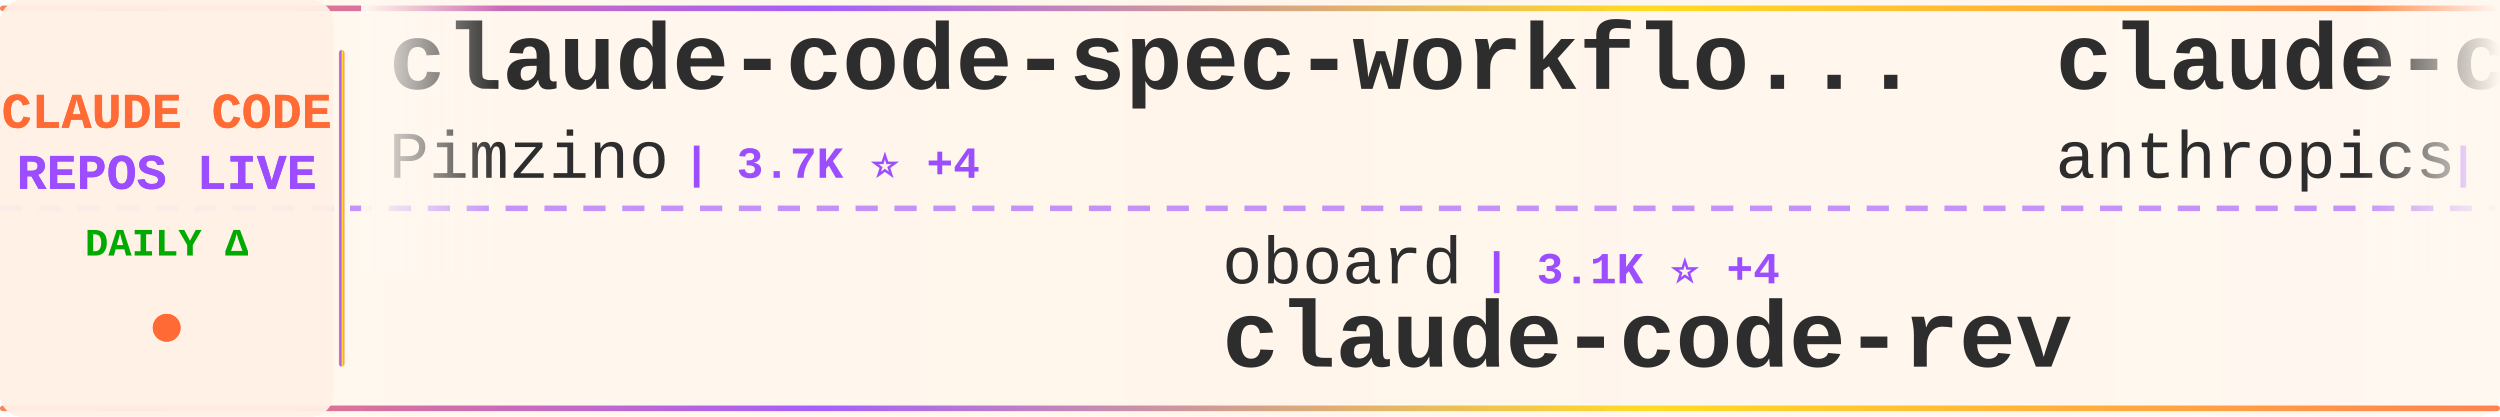
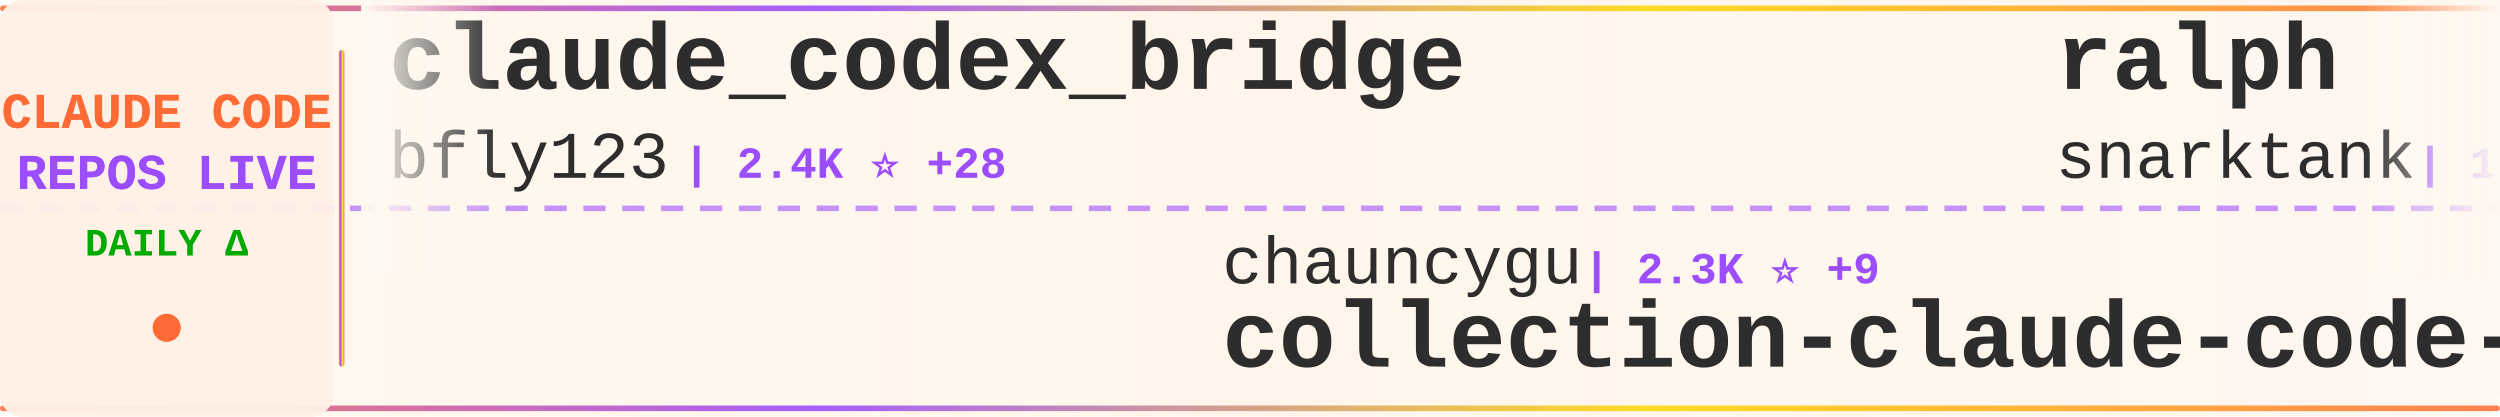
<svg xmlns="http://www.w3.org/2000/svg" width="900" height="150">
  <defs>
    <linearGradient id="tickerBg" x1="0%" y1="0%" x2="100%" y2="0%">
      <stop offset="0%" style="stop-color:#fff8f0;stop-opacity:0.98" />
      <stop offset="50%" style="stop-color:#fff5eb;stop-opacity:1" />
      <stop offset="100%" style="stop-color:#fff8f0;stop-opacity:0.98" />
    </linearGradient>
    <linearGradient id="borderGrad" x1="0%" y1="0%" x2="100%" y2="0%">
      <stop offset="0%" style="stop-color:#FF6B35;stop-opacity:0.85">
        <animate attributeName="stop-opacity" values="0.85;1;0.85" dur="2s" repeatCount="indefinite" />
      </stop>
      <stop offset="33%" style="stop-color:#9C4EFF;stop-opacity:0.9">
        <animate attributeName="stop-opacity" values="0.9;1;0.9" dur="2.2s" repeatCount="indefinite" />
      </stop>
      <stop offset="66%" style="stop-color:#FFD700;stop-opacity:0.85">
        <animate attributeName="stop-opacity" values="0.85;1;0.85" dur="1.8s" repeatCount="indefinite" />
      </stop>
      <stop offset="100%" style="stop-color:#FF6B35;stop-opacity:0.85">
        <animate attributeName="stop-opacity" values="0.85;1;0.85" dur="2s" repeatCount="indefinite" />
      </stop>
    </linearGradient>
    <filter id="textGlow">
      <feGaussianBlur stdDeviation="0.15" result="coloredBlur" />
      <feMerge>
        <feMergeNode in="coloredBlur" />
        <feMergeNode in="SourceGraphic" />
      </feMerge>
    </filter>
    <filter id="metricGlow">
      <feGaussianBlur stdDeviation="0.2" result="coloredBlur" />
      <feMerge>
        <feMergeNode in="coloredBlur" />
        <feMergeNode in="SourceGraphic" />
      </feMerge>
    </filter>
    <linearGradient id="leftFade" x1="0%" y1="0%" x2="100%" y2="0%">
      <stop offset="0%" style="stop-color:#fff8f0;stop-opacity:1" />
      <stop offset="100%" style="stop-color:#fff8f0;stop-opacity:0" />
    </linearGradient>
    <linearGradient id="rightFade" x1="0%" y1="0%" x2="100%" y2="0%">
      <stop offset="0%" style="stop-color:#fff8f0;stop-opacity:0" />
      <stop offset="100%" style="stop-color:#fff8f0;stop-opacity:1" />
    </linearGradient>
  </defs>
  <rect width="900" height="150" fill="url(#tickerBg)" rx="8" />
  <rect x="0" y="2" width="900" height="2" fill="url(#borderGrad)" rx="1" />
  <rect x="0" y="146" width="900" height="2" fill="url(#borderGrad)" rx="1" />
  <line x1="0" y1="75" x2="900" y2="75" stroke="#9C4EFF" stroke-width="2" stroke-dasharray="8 6" opacity="0.6" />
  <rect x="0" y="0" width="120" height="150" fill="#fff0e6" opacity="0.95" rx="8" />
  <text x="60" y="46" font-family="'Courier New', monospace" font-size="18" font-weight="bold" fill="#FF6B35" text-anchor="middle" filter="url(#textGlow)">
    CLAUDE CODE
  </text>
  <text x="60" y="68" font-family="'Courier New', monospace" font-size="18" font-weight="bold" fill="#9C4EFF" text-anchor="middle" filter="url(#textGlow)">
    REPOS LIVE
  </text>
  <text x="60" y="92" font-family="'Courier New', monospace" font-size="14" font-weight="bold" fill="#00aa00" text-anchor="middle">
    DAILY Δ
  </text>
  <circle cx="60" cy="118" r="5" fill="#FF6B35" filter="url(#metricGlow)">
    <animate attributeName="r" values="4;6;4" dur="1.5s" repeatCount="indefinite" />
    <animate attributeName="opacity" values="0.6;1;0.6" dur="1.5s" repeatCount="indefinite" />
  </circle>
  <rect x="122" y="18" width="2" height="114" fill="url(#borderGrad)" rx="1" />
  <clipPath id="tickerClip">
    <rect x="130" y="0" width="770" height="150" />
  </clipPath>
  <g clip-path="url(#tickerClip)">
    <g id="tickerItems">
      <animateTransform attributeName="transform" attributeType="XML" type="translate" from="0 0" to="-3000 0" dur="54s" repeatCount="indefinite" />
      <g transform="translate(0, 0)">
-         <text x="140" y="32" font-family="'Courier New', monospace" font-size="34" font-weight="bold" fill="#2d2d2d">claude-code-spec-workflo...</text>
-         <text x="140" y="64" font-family="'Courier New', monospace" font-size="24" font-weight="normal" fill="#2d2d2d" opacity="1.0">Pimzino</text>
-         <text x="246" y="64" font-family="'Courier New', monospace" font-size="16" font-weight="bold" fill="#9C4EFF"> | 3.7K ⭐ +4</text>
+         <text x="140" y="32" font-family="'Courier New', monospace" font-size="34" font-weight="bold" fill="#2d2d2d">claude_codex_bridge</text>
+         <text x="140" y="64" font-family="'Courier New', monospace" font-size="24" font-weight="normal" fill="#2d2d2d" opacity="1.0">bfly123</text>
+         <text x="246" y="64" font-family="'Courier New', monospace" font-size="16" font-weight="bold" fill="#9C4EFF"> | 2.4K ⭐ +28</text>
      </g>
      <g transform="translate(300, 0)">
-         <text x="140" y="102" font-family="'Courier New', monospace" font-size="24" font-weight="normal" fill="#2d2d2d" opacity="1.0">oboard</text>
-         <text x="234" y="102" font-family="'Courier New', monospace" font-size="16" font-weight="bold" fill="#9C4EFF"> | 3.1K ⭐ +4</text>
-         <text x="140" y="132" font-family="'Courier New', monospace" font-size="34" font-weight="bold" fill="#2d2d2d">claude-code-rev</text>
+         <text x="140" y="102" font-family="'Courier New', monospace" font-size="24" font-weight="normal" fill="#2d2d2d" opacity="1.0">chauncygu</text>
+         <text x="270" y="102" font-family="'Courier New', monospace" font-size="16" font-weight="bold" fill="#9C4EFF"> | 2.3K ⭐ +9</text>
+         <text x="140" y="132" font-family="'Courier New', monospace" font-size="34" font-weight="bold" fill="#2d2d2d">collection-claude-code-s...</text>
      </g>
      <g transform="translate(600, 0)">
-         <text x="140" y="32" font-family="'Courier New', monospace" font-size="34" font-weight="bold" fill="#2d2d2d">claude-code-security-rev...</text>
-         <text x="140" y="64" font-family="'Courier New', monospace" font-size="24" font-weight="normal" fill="#2d2d2d" opacity="1.0">anthropics</text>
-         <text x="282" y="64" font-family="'Courier New', monospace" font-size="16" font-weight="bold" fill="#9C4EFF"> | 4.5K ⭐ +15</text>
+         <text x="140" y="32" font-family="'Courier New', monospace" font-size="34" font-weight="bold" fill="#2d2d2d">ralph</text>
+         <text x="140" y="64" font-family="'Courier New', monospace" font-size="24" font-weight="normal" fill="#2d2d2d" opacity="1.0">snarktank</text>
+         <text x="270" y="64" font-family="'Courier New', monospace" font-size="16" font-weight="bold" fill="#9C4EFF"> | 18.2K ⭐ +66</text>
      </g>
      <g transform="translate(900, 0)">
-         <text x="140" y="102" font-family="'Courier New', monospace" font-size="24" font-weight="normal" fill="#2d2d2d" opacity="1.0">KimYx0207</text>
-         <text x="270" y="102" font-family="'Courier New', monospace" font-size="16" font-weight="bold" fill="#9C4EFF"> | 3.6K ⭐ +22</text>
-         <text x="140" y="132" font-family="'Courier New', monospace" font-size="34" font-weight="bold" fill="#2d2d2d">Claude-Code-x-OpenClaw-G...</text>
+         <text x="140" y="102" font-family="'Courier New', monospace" font-size="24" font-weight="normal" fill="#2d2d2d" opacity="1.0">andrew-kramer-inno</text>
+         <text x="378" y="102" font-family="'Courier New', monospace" font-size="16" font-weight="bold" fill="#9C4EFF"> | 581 ⭐</text>
+         <text x="140" y="132" font-family="'Courier New', monospace" font-size="34" font-weight="bold" fill="#2d2d2d">claude-code-source-build</text>
      </g>
      <g transform="translate(1200, 0)">
-         <text x="140" y="32" font-family="'Courier New', monospace" font-size="34" font-weight="bold" fill="#2d2d2d">claude-code-from-source</text>
-         <text x="140" y="64" font-family="'Courier New', monospace" font-size="24" font-weight="normal" fill="#2d2d2d" opacity="1.0">alejandrobalderas</text>
-         <text x="366" y="64" font-family="'Courier New', monospace" font-size="16" font-weight="bold" fill="#9C4EFF"> | 1.8K ⭐ +2</text>
+         <text x="140" y="32" font-family="'Courier New', monospace" font-size="34" font-weight="bold" fill="#2d2d2d">ralph-claude-code</text>
+         <text x="140" y="64" font-family="'Courier New', monospace" font-size="24" font-weight="normal" fill="#2d2d2d" opacity="1.0">frankbria</text>
+         <text x="270" y="64" font-family="'Courier New', monospace" font-size="16" font-weight="bold" fill="#9C4EFF"> | 9.0K ⭐ +21</text>
      </g>
      <g transform="translate(1500, 0)">
-         <text x="140" y="102" font-family="'Courier New', monospace" font-size="24" font-weight="normal" fill="#2d2d2d" opacity="1.0">AICoderTudou</text>
-         <text x="306" y="102" font-family="'Courier New', monospace" font-size="16" font-weight="bold" fill="#9C4EFF"> | 496 ⭐</text>
-         <text x="140" y="132" font-family="'Courier New', monospace" font-size="34" font-weight="bold" fill="#2d2d2d">claude-code-tudou</text>
+         <text x="140" y="102" font-family="'Courier New', monospace" font-size="24" font-weight="normal" fill="#2d2d2d" opacity="1.0">davila7</text>
+         <text x="246" y="102" font-family="'Courier New', monospace" font-size="16" font-weight="bold" fill="#9C4EFF"> | 26.5K ⭐ +74</text>
+         <text x="140" y="132" font-family="'Courier New', monospace" font-size="34" font-weight="bold" fill="#2d2d2d">claude-code-templates</text>
      </g>
      <g transform="translate(1800, 0)">
-         <text x="140" y="32" font-family="'Courier New', monospace" font-size="34" font-weight="bold" fill="#2d2d2d">claude-code-prompts</text>
-         <text x="140" y="64" font-family="'Courier New', monospace" font-size="24" font-weight="normal" fill="#2d2d2d" opacity="1.0">repowise-dev</text>
-         <text x="306" y="64" font-family="'Courier New', monospace" font-size="16" font-weight="bold" fill="#9C4EFF"> | 983 ⭐ +2</text>
+         <text x="140" y="32" font-family="'Courier New', monospace" font-size="34" font-weight="bold" fill="#2d2d2d">claude-code-hooks-master...</text>
+         <text x="140" y="64" font-family="'Courier New', monospace" font-size="24" font-weight="normal" fill="#2d2d2d" opacity="1.0">disler</text>
+         <text x="234" y="64" font-family="'Courier New', monospace" font-size="16" font-weight="bold" fill="#9C4EFF"> | 3.6K ⭐ +8</text>
      </g>
      <g transform="translate(2100, 0)">
-         <text x="140" y="102" font-family="'Courier New', monospace" font-size="24" font-weight="normal" fill="#2d2d2d" opacity="1.0">Alishahryar1</text>
-         <text x="306" y="102" font-family="'Courier New', monospace" font-size="16" font-weight="bold" fill="#9C4EFF"> | 19.2K ⭐ +652</text>
-         <text x="140" y="132" font-family="'Courier New', monospace" font-size="34" font-weight="bold" fill="#2d2d2d">free-claude-code</text>
+         <text x="140" y="102" font-family="'Courier New', monospace" font-size="24" font-weight="normal" fill="#2d2d2d" opacity="1.0">kodu-ai</text>
+         <text x="246" y="102" font-family="'Courier New', monospace" font-size="16" font-weight="bold" fill="#9C4EFF"> | 5.3K ⭐</text>
+         <text x="140" y="132" font-family="'Courier New', monospace" font-size="34" font-weight="bold" fill="#2d2d2d">claude-coder</text>
      </g>
      <g transform="translate(2400, 0)">
-         <text x="140" y="32" font-family="'Courier New', monospace" font-size="34" font-weight="bold" fill="#2d2d2d">claude-code-sourcemap</text>
-         <text x="140" y="64" font-family="'Courier New', monospace" font-size="24" font-weight="normal" fill="#2d2d2d" opacity="1.0">ChinaSiro</text>
-         <text x="270" y="64" font-family="'Courier New', monospace" font-size="16" font-weight="bold" fill="#9C4EFF"> | 9.1K ⭐ +12</text>
+         <text x="140" y="32" font-family="'Courier New', monospace" font-size="34" font-weight="bold" fill="#2d2d2d">agents</text>
+         <text x="140" y="64" font-family="'Courier New', monospace" font-size="24" font-weight="normal" fill="#2d2d2d" opacity="1.0">wshobson</text>
+         <text x="258" y="64" font-family="'Courier New', monospace" font-size="16" font-weight="bold" fill="#9C4EFF"> | 34.6K ⭐ +42</text>
      </g>
      <g transform="translate(2700, 0)">
-         <text x="140" y="102" font-family="'Courier New', monospace" font-size="24" font-weight="normal" fill="#2d2d2d" opacity="1.0">AprilNEA</text>
-         <text x="258" y="102" font-family="'Courier New', monospace" font-size="16" font-weight="bold" fill="#9C4EFF"> | 374 ⭐ +1</text>
-         <text x="140" y="132" font-family="'Courier New', monospace" font-size="34" font-weight="bold" fill="#2d2d2d">claude-code-source</text>
+         <text x="140" y="102" font-family="'Courier New', monospace" font-size="24" font-weight="normal" fill="#2d2d2d" opacity="1.0">Windy3f3f3f3f</text>
+         <text x="318" y="102" font-family="'Courier New', monospace" font-size="16" font-weight="bold" fill="#9C4EFF"> | 2.1K ⭐ +7</text>
+         <text x="140" y="132" font-family="'Courier New', monospace" font-size="34" font-weight="bold" fill="#2d2d2d">how-claude-code-works</text>
      </g>
      <g transform="translate(3000, 0)">
-         <text x="140" y="32" font-family="'Courier New', monospace" font-size="34" font-weight="bold" fill="#2d2d2d">claude-code-spec-workflo...</text>
-         <text x="140" y="64" font-family="'Courier New', monospace" font-size="24" font-weight="normal" fill="#2d2d2d" opacity="1.0">Pimzino</text>
-         <text x="246" y="64" font-family="'Courier New', monospace" font-size="16" font-weight="bold" fill="#9C4EFF"> | 3.7K ⭐ +4</text>
+         <text x="140" y="32" font-family="'Courier New', monospace" font-size="34" font-weight="bold" fill="#2d2d2d">claude_codex_bridge</text>
+         <text x="140" y="64" font-family="'Courier New', monospace" font-size="24" font-weight="normal" fill="#2d2d2d" opacity="1.0">bfly123</text>
+         <text x="246" y="64" font-family="'Courier New', monospace" font-size="16" font-weight="bold" fill="#9C4EFF"> | 2.4K ⭐ +28</text>
      </g>
      <g transform="translate(3300, 0)">
-         <text x="140" y="102" font-family="'Courier New', monospace" font-size="24" font-weight="normal" fill="#2d2d2d" opacity="1.0">oboard</text>
-         <text x="234" y="102" font-family="'Courier New', monospace" font-size="16" font-weight="bold" fill="#9C4EFF"> | 3.1K ⭐ +4</text>
-         <text x="140" y="132" font-family="'Courier New', monospace" font-size="34" font-weight="bold" fill="#2d2d2d">claude-code-rev</text>
+         <text x="140" y="102" font-family="'Courier New', monospace" font-size="24" font-weight="normal" fill="#2d2d2d" opacity="1.0">chauncygu</text>
+         <text x="270" y="102" font-family="'Courier New', monospace" font-size="16" font-weight="bold" fill="#9C4EFF"> | 2.3K ⭐ +9</text>
+         <text x="140" y="132" font-family="'Courier New', monospace" font-size="34" font-weight="bold" fill="#2d2d2d">collection-claude-code-s...</text>
      </g>
      <g transform="translate(3600, 0)">
-         <text x="140" y="32" font-family="'Courier New', monospace" font-size="34" font-weight="bold" fill="#2d2d2d">claude-code-security-rev...</text>
-         <text x="140" y="64" font-family="'Courier New', monospace" font-size="24" font-weight="normal" fill="#2d2d2d" opacity="1.0">anthropics</text>
-         <text x="282" y="64" font-family="'Courier New', monospace" font-size="16" font-weight="bold" fill="#9C4EFF"> | 4.5K ⭐ +15</text>
+         <text x="140" y="32" font-family="'Courier New', monospace" font-size="34" font-weight="bold" fill="#2d2d2d">ralph</text>
+         <text x="140" y="64" font-family="'Courier New', monospace" font-size="24" font-weight="normal" fill="#2d2d2d" opacity="1.0">snarktank</text>
+         <text x="270" y="64" font-family="'Courier New', monospace" font-size="16" font-weight="bold" fill="#9C4EFF"> | 18.2K ⭐ +66</text>
      </g>
      <g transform="translate(3900, 0)">
-         <text x="140" y="102" font-family="'Courier New', monospace" font-size="24" font-weight="normal" fill="#2d2d2d" opacity="1.0">KimYx0207</text>
-         <text x="270" y="102" font-family="'Courier New', monospace" font-size="16" font-weight="bold" fill="#9C4EFF"> | 3.6K ⭐ +22</text>
-         <text x="140" y="132" font-family="'Courier New', monospace" font-size="34" font-weight="bold" fill="#2d2d2d">Claude-Code-x-OpenClaw-G...</text>
+         <text x="140" y="102" font-family="'Courier New', monospace" font-size="24" font-weight="normal" fill="#2d2d2d" opacity="1.0">andrew-kramer-inno</text>
+         <text x="378" y="102" font-family="'Courier New', monospace" font-size="16" font-weight="bold" fill="#9C4EFF"> | 581 ⭐</text>
+         <text x="140" y="132" font-family="'Courier New', monospace" font-size="34" font-weight="bold" fill="#2d2d2d">claude-code-source-build</text>
      </g>
    </g>
  </g>
  <rect x="130" y="0" width="50" height="100" fill="url(#leftFade)" />
  <rect x="850" y="0" width="50" height="100" fill="url(#rightFade)" />
</svg>
